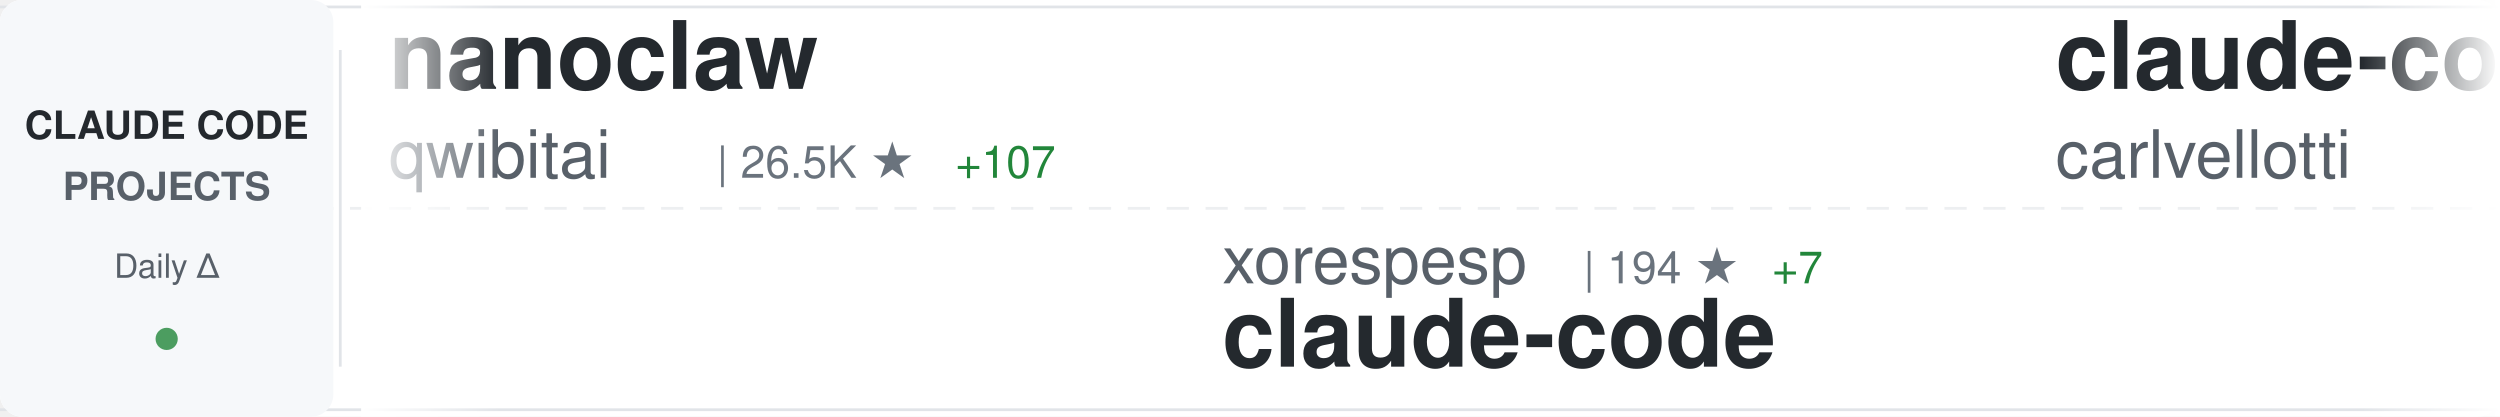
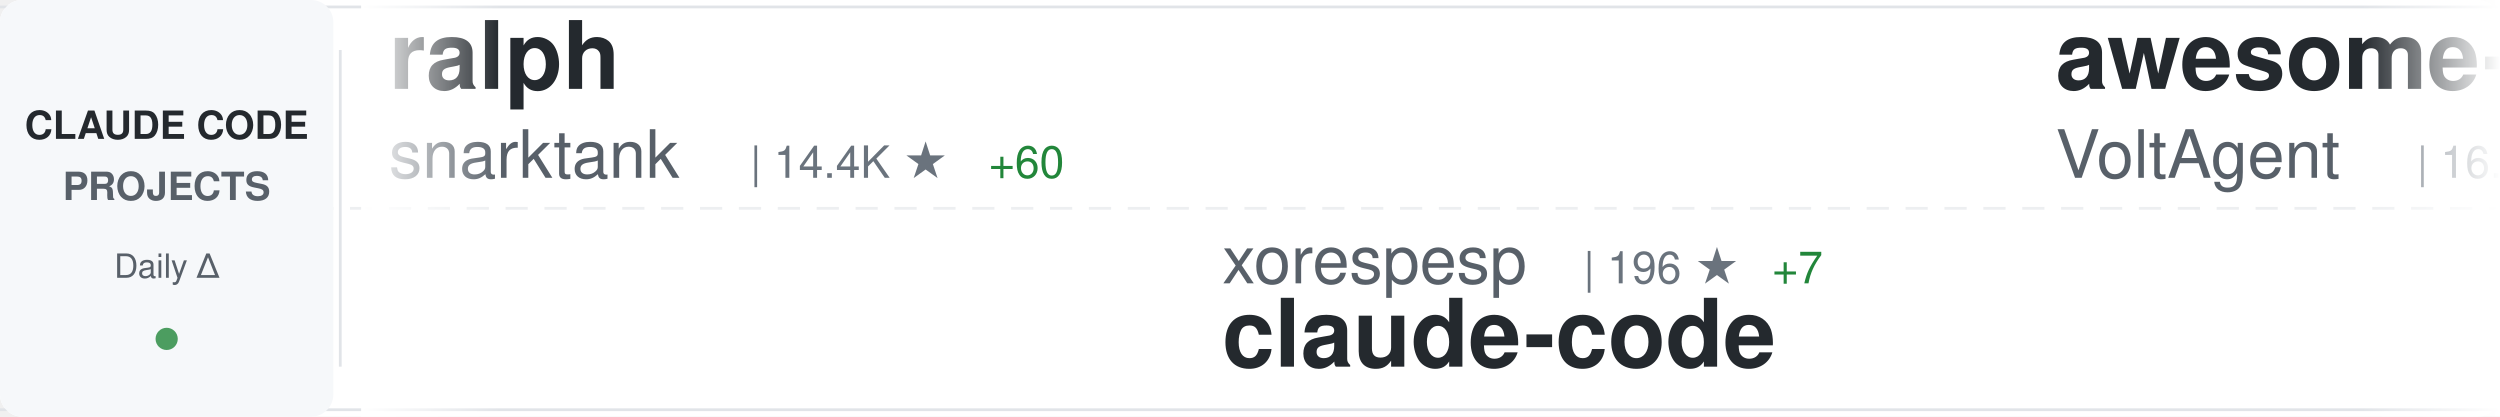
<svg xmlns="http://www.w3.org/2000/svg" width="900" height="150">
  <defs>
    <linearGradient id="awesomeLeftFade" x1="0%" y1="0%" x2="100%" y2="0%">
      <stop offset="0%" style="stop-color:#ffffff;stop-opacity:1" />
      <stop offset="100%" style="stop-color:#ffffff;stop-opacity:0" />
    </linearGradient>
    <linearGradient id="awesomeRightFade" x1="0%" y1="0%" x2="100%" y2="0%">
      <stop offset="0%" style="stop-color:#ffffff;stop-opacity:0" />
      <stop offset="100%" style="stop-color:#ffffff;stop-opacity:1" />
    </linearGradient>
  </defs>
  <rect width="900" height="150" fill="#ffffff" rx="8" />
  <rect x="0" y="2" width="900" height="1" fill="#e1e4e8" />
  <rect x="0" y="147" width="900" height="1" fill="#e1e4e8" />
  <line x1="0" y1="75" x2="900" y2="75" stroke="#e1e4e8" stroke-width="1" stroke-dasharray="8 6" opacity="0.6" />
  <rect x="0" y="0" width="120" height="150" fill="#f6f8fa" rx="8" />
  <text x="60" y="50" font-family="-apple-system, BlinkMacSystemFont, 'Segoe UI', Helvetica, Arial, sans-serif" font-size="14" font-weight="600" fill="#24292e" text-anchor="middle">CLAUDE CODE</text>
  <text x="60" y="72" font-family="-apple-system, BlinkMacSystemFont, 'Segoe UI', Helvetica, Arial, sans-serif" font-size="14" font-weight="600" fill="#586069" text-anchor="middle">PROJECTS</text>
  <text x="60" y="100" font-family="-apple-system, BlinkMacSystemFont, 'Segoe UI', Helvetica, Arial, sans-serif" font-size="12" font-weight="500" fill="#586069" text-anchor="middle">Daily Δ</text>
  <circle cx="60" cy="122" r="4" fill="#22863a" opacity="0.8" />
  <rect x="122" y="18" width="1" height="114" fill="#e1e4e8" />
  <clipPath id="awesomeTickerClip">
    <rect x="130" y="0" width="770" height="150" />
  </clipPath>
  <g clip-path="url(#awesomeTickerClip)">
    <g id="awesomeTickerItems">
      <animateTransform attributeName="transform" attributeType="XML" type="translate" from="0 0" to="-3000 0" dur="54s" repeatCount="indefinite" />
      <g transform="translate(0, 0)">
-         <text x="140" y="32" font-family="-apple-system, BlinkMacSystemFont, 'Segoe UI', Helvetica, Arial, sans-serif" font-size="34" font-weight="600" fill="#24292e">nanoclaw</text>
-         <text x="140" y="64" font-family="-apple-system, BlinkMacSystemFont, 'Segoe UI', Helvetica, Arial, sans-serif" font-size="24" font-weight="400" fill="#586069">qwibitai</text>
-         <text x="258" y="64" font-family="-apple-system, BlinkMacSystemFont, 'Segoe UI', Helvetica, Arial, sans-serif" font-size="16" font-weight="500" fill="#6a737d">| 26.5K ★</text>
-         <text x="344" y="64" font-family="-apple-system, BlinkMacSystemFont, 'Segoe UI', Helvetica, Arial, sans-serif" font-size="16" font-weight="500" fill="#22863a"> +107</text>
+         <text x="140" y="32" font-family="-apple-system, BlinkMacSystemFont, 'Segoe UI', Helvetica, Arial, sans-serif" font-size="34" font-weight="600" fill="#24292e">ralph</text>
+         <text x="140" y="64" font-family="-apple-system, BlinkMacSystemFont, 'Segoe UI', Helvetica, Arial, sans-serif" font-size="24" font-weight="400" fill="#586069">snarktank</text>
+         <text x="270" y="64" font-family="-apple-system, BlinkMacSystemFont, 'Segoe UI', Helvetica, Arial, sans-serif" font-size="16" font-weight="500" fill="#6a737d">| 14.4K ★</text>
+         <text x="356" y="64" font-family="-apple-system, BlinkMacSystemFont, 'Segoe UI', Helvetica, Arial, sans-serif" font-size="16" font-weight="500" fill="#22863a"> +60</text>
      </g>
      <g transform="translate(300, 0)">
        <text x="140" y="102" font-family="-apple-system, BlinkMacSystemFont, 'Segoe UI', Helvetica, Arial, sans-serif" font-size="24" font-weight="400" fill="#586069">xorespesp</text>
-         <text x="270" y="102" font-family="-apple-system, BlinkMacSystemFont, 'Segoe UI', Helvetica, Arial, sans-serif" font-size="16" font-weight="500" fill="#6a737d">| 194 ★</text>
+         <text x="270" y="102" font-family="-apple-system, BlinkMacSystemFont, 'Segoe UI', Helvetica, Arial, sans-serif" font-size="16" font-weight="500" fill="#6a737d">| 196 ★</text>
        <text x="338" y="102" font-family="-apple-system, BlinkMacSystemFont, 'Segoe UI', Helvetica, Arial, sans-serif" font-size="16" font-weight="500" fill="#22863a"> +7</text>
        <text x="140" y="132" font-family="-apple-system, BlinkMacSystemFont, 'Segoe UI', Helvetica, Arial, sans-serif" font-size="34" font-weight="600" fill="#24292e">claude-code</text>
      </g>
      <g transform="translate(600, 0)">
-         <text x="140" y="32" font-family="-apple-system, BlinkMacSystemFont, 'Segoe UI', Helvetica, Arial, sans-serif" font-size="34" font-weight="600" fill="#24292e">claude-code-pm-course</text>
-         <text x="140" y="64" font-family="-apple-system, BlinkMacSystemFont, 'Segoe UI', Helvetica, Arial, sans-serif" font-size="24" font-weight="400" fill="#586069">carlvellotti</text>
-         <text x="306" y="64" font-family="-apple-system, BlinkMacSystemFont, 'Segoe UI', Helvetica, Arial, sans-serif" font-size="16" font-weight="500" fill="#6a737d">| 1.7K ★</text>
-         <text x="383" y="64" font-family="-apple-system, BlinkMacSystemFont, 'Segoe UI', Helvetica, Arial, sans-serif" font-size="16" font-weight="500" fill="#22863a"> +3</text>
+         <text x="140" y="32" font-family="-apple-system, BlinkMacSystemFont, 'Segoe UI', Helvetica, Arial, sans-serif" font-size="34" font-weight="600" fill="#24292e">awesome-claude-code-suba...</text>
+         <text x="140" y="64" font-family="-apple-system, BlinkMacSystemFont, 'Segoe UI', Helvetica, Arial, sans-serif" font-size="24" font-weight="400" fill="#586069">VoltAgent</text>
+         <text x="270" y="64" font-family="-apple-system, BlinkMacSystemFont, 'Segoe UI', Helvetica, Arial, sans-serif" font-size="16" font-weight="500" fill="#6a737d">| 16.3K ★</text>
+         <text x="356" y="64" font-family="-apple-system, BlinkMacSystemFont, 'Segoe UI', Helvetica, Arial, sans-serif" font-size="16" font-weight="500" fill="#22863a"> +85</text>
      </g>
      <g transform="translate(900, 0)">
-         <text x="140" y="102" font-family="-apple-system, BlinkMacSystemFont, 'Segoe UI', Helvetica, Arial, sans-serif" font-size="24" font-weight="400" fill="#586069">huangserva</text>
-         <text x="282" y="102" font-family="-apple-system, BlinkMacSystemFont, 'Segoe UI', Helvetica, Arial, sans-serif" font-size="16" font-weight="500" fill="#6a737d">| 504 ★</text>
-         <text x="350" y="102" font-family="-apple-system, BlinkMacSystemFont, 'Segoe UI', Helvetica, Arial, sans-serif" font-size="16" font-weight="500" fill="#22863a"> +15</text>
-         <text x="140" y="132" font-family="-apple-system, BlinkMacSystemFont, 'Segoe UI', Helvetica, Arial, sans-serif" font-size="34" font-weight="600" fill="#24292e">claude-code-cli</text>
+         <text x="140" y="102" font-family="-apple-system, BlinkMacSystemFont, 'Segoe UI', Helvetica, Arial, sans-serif" font-size="24" font-weight="400" fill="#586069">VineeTagarwaL-code</text>
+         <text x="378" y="102" font-family="-apple-system, BlinkMacSystemFont, 'Segoe UI', Helvetica, Arial, sans-serif" font-size="16" font-weight="500" fill="#6a737d">| 257 ★</text>
+         <text x="446" y="102" font-family="-apple-system, BlinkMacSystemFont, 'Segoe UI', Helvetica, Arial, sans-serif" font-size="16" font-weight="500" fill="#22863a"> +1</text>
+         <text x="140" y="132" font-family="-apple-system, BlinkMacSystemFont, 'Segoe UI', Helvetica, Arial, sans-serif" font-size="34" font-weight="600" fill="#24292e">claude-code</text>
      </g>
      <g transform="translate(1200, 0)">
-         <text x="140" y="32" font-family="-apple-system, BlinkMacSystemFont, 'Segoe UI', Helvetica, Arial, sans-serif" font-size="34" font-weight="600" fill="#24292e">claude-code-sourcemap</text>
-         <text x="140" y="64" font-family="-apple-system, BlinkMacSystemFont, 'Segoe UI', Helvetica, Arial, sans-serif" font-size="24" font-weight="400" fill="#586069">ChinaSiro</text>
-         <text x="270" y="64" font-family="-apple-system, BlinkMacSystemFont, 'Segoe UI', Helvetica, Arial, sans-serif" font-size="16" font-weight="500" fill="#6a737d">| 8.4K ★</text>
-         <text x="347" y="64" font-family="-apple-system, BlinkMacSystemFont, 'Segoe UI', Helvetica, Arial, sans-serif" font-size="16" font-weight="500" fill="#22863a"> +109</text>
+         <text x="140" y="32" font-family="-apple-system, BlinkMacSystemFont, 'Segoe UI', Helvetica, Arial, sans-serif" font-size="34" font-weight="600" fill="#24292e">claude-code-source</text>
+         <text x="140" y="64" font-family="-apple-system, BlinkMacSystemFont, 'Segoe UI', Helvetica, Arial, sans-serif" font-size="24" font-weight="400" fill="#586069">AprilNEA</text>
+         <text x="258" y="64" font-family="-apple-system, BlinkMacSystemFont, 'Segoe UI', Helvetica, Arial, sans-serif" font-size="16" font-weight="500" fill="#6a737d">| 356 ★</text>
+         <text x="326" y="64" font-family="-apple-system, BlinkMacSystemFont, 'Segoe UI', Helvetica, Arial, sans-serif" font-size="16" font-weight="500" fill="#22863a"> +9</text>
      </g>
      <g transform="translate(1500, 0)">
-         <text x="140" y="102" font-family="-apple-system, BlinkMacSystemFont, 'Segoe UI', Helvetica, Arial, sans-serif" font-size="24" font-weight="400" fill="#586069">codeaashu</text>
-         <text x="270" y="102" font-family="-apple-system, BlinkMacSystemFont, 'Segoe UI', Helvetica, Arial, sans-serif" font-size="16" font-weight="500" fill="#6a737d">| 1.4K ★</text>
-         <text x="347" y="102" font-family="-apple-system, BlinkMacSystemFont, 'Segoe UI', Helvetica, Arial, sans-serif" font-size="16" font-weight="500" fill="#22863a"> +202</text>
-         <text x="140" y="132" font-family="-apple-system, BlinkMacSystemFont, 'Segoe UI', Helvetica, Arial, sans-serif" font-size="34" font-weight="600" fill="#24292e">claude-code</text>
+         <text x="140" y="102" font-family="-apple-system, BlinkMacSystemFont, 'Segoe UI', Helvetica, Arial, sans-serif" font-size="24" font-weight="400" fill="#586069">LING71671</text>
+         <text x="270" y="102" font-family="-apple-system, BlinkMacSystemFont, 'Segoe UI', Helvetica, Arial, sans-serif" font-size="16" font-weight="500" fill="#6a737d">| 603 ★</text>
+         <text x="338" y="102" font-family="-apple-system, BlinkMacSystemFont, 'Segoe UI', Helvetica, Arial, sans-serif" font-size="16" font-weight="500" fill="#22863a"> +60</text>
+         <text x="140" y="132" font-family="-apple-system, BlinkMacSystemFont, 'Segoe UI', Helvetica, Arial, sans-serif" font-size="34" font-weight="600" fill="#24292e">Open-ClaudeCode</text>
      </g>
      <g transform="translate(1800, 0)">
+         <text x="140" y="32" font-family="-apple-system, BlinkMacSystemFont, 'Segoe UI', Helvetica, Arial, sans-serif" font-size="34" font-weight="600" fill="#24292e">Claude-Code-Usage-Monito...</text>
+         <text x="140" y="64" font-family="-apple-system, BlinkMacSystemFont, 'Segoe UI', Helvetica, Arial, sans-serif" font-size="24" font-weight="400" fill="#586069">Maciek-roboblog</text>
+         <text x="342" y="64" font-family="-apple-system, BlinkMacSystemFont, 'Segoe UI', Helvetica, Arial, sans-serif" font-size="16" font-weight="500" fill="#6a737d">| 7.3K ★</text>
+         <text x="419" y="64" font-family="-apple-system, BlinkMacSystemFont, 'Segoe UI', Helvetica, Arial, sans-serif" font-size="16" font-weight="500" fill="#22863a"> +17</text>
+       </g>
+       <g transform="translate(2100, 0)">
+         <text x="140" y="102" font-family="-apple-system, BlinkMacSystemFont, 'Segoe UI', Helvetica, Arial, sans-serif" font-size="24" font-weight="400" fill="#586069">edmund-io</text>
+         <text x="270" y="102" font-family="-apple-system, BlinkMacSystemFont, 'Segoe UI', Helvetica, Arial, sans-serif" font-size="16" font-weight="500" fill="#6a737d">| 1.4K ★</text>
+         <text x="347" y="102" font-family="-apple-system, BlinkMacSystemFont, 'Segoe UI', Helvetica, Arial, sans-serif" font-size="16" font-weight="500" fill="#22863a"> +1</text>
+         <text x="140" y="132" font-family="-apple-system, BlinkMacSystemFont, 'Segoe UI', Helvetica, Arial, sans-serif" font-size="34" font-weight="600" fill="#24292e">edmunds-claude-code</text>
+       </g>
+       <g transform="translate(2400, 0)">
        <text x="140" y="32" font-family="-apple-system, BlinkMacSystemFont, 'Segoe UI', Helvetica, Arial, sans-serif" font-size="34" font-weight="600" fill="#24292e">claude-code-book</text>
        <text x="140" y="64" font-family="-apple-system, BlinkMacSystemFont, 'Segoe UI', Helvetica, Arial, sans-serif" font-size="24" font-weight="400" fill="#586069">lintsinghua</text>
-         <text x="294" y="64" font-family="-apple-system, BlinkMacSystemFont, 'Segoe UI', Helvetica, Arial, sans-serif" font-size="16" font-weight="500" fill="#6a737d">| 1.9K ★</text>
-         <text x="371" y="64" font-family="-apple-system, BlinkMacSystemFont, 'Segoe UI', Helvetica, Arial, sans-serif" font-size="16" font-weight="500" fill="#22863a"> +255</text>
-       </g>
-       <g transform="translate(2100, 0)">
-         <text x="140" y="102" font-family="-apple-system, BlinkMacSystemFont, 'Segoe UI', Helvetica, Arial, sans-serif" font-size="24" font-weight="400" fill="#586069">Hyper66666</text>
-         <text x="282" y="102" font-family="-apple-system, BlinkMacSystemFont, 'Segoe UI', Helvetica, Arial, sans-serif" font-size="16" font-weight="500" fill="#6a737d">| 196 ★</text>
-         <text x="350" y="102" font-family="-apple-system, BlinkMacSystemFont, 'Segoe UI', Helvetica, Arial, sans-serif" font-size="16" font-weight="500" fill="#22863a"> +6</text>
-         <text x="140" y="132" font-family="-apple-system, BlinkMacSystemFont, 'Segoe UI', Helvetica, Arial, sans-serif" font-size="34" font-weight="600" fill="#24292e">claude-code-sourcemap</text>
-       </g>
-       <g transform="translate(2400, 0)">
-         <text x="140" y="32" font-family="-apple-system, BlinkMacSystemFont, 'Segoe UI', Helvetica, Arial, sans-serif" font-size="34" font-weight="600" fill="#24292e">claude-code-showcase</text>
-         <text x="140" y="64" font-family="-apple-system, BlinkMacSystemFont, 'Segoe UI', Helvetica, Arial, sans-serif" font-size="24" font-weight="400" fill="#586069">ChrisWiles</text>
-         <text x="282" y="64" font-family="-apple-system, BlinkMacSystemFont, 'Segoe UI', Helvetica, Arial, sans-serif" font-size="16" font-weight="500" fill="#6a737d">| 5.7K ★</text>
-         <text x="359" y="64" font-family="-apple-system, BlinkMacSystemFont, 'Segoe UI', Helvetica, Arial, sans-serif" font-size="16" font-weight="500" fill="#22863a"> +11</text>
+         <text x="294" y="64" font-family="-apple-system, BlinkMacSystemFont, 'Segoe UI', Helvetica, Arial, sans-serif" font-size="16" font-weight="500" fill="#6a737d">| 2.0K ★</text>
+         <text x="371" y="64" font-family="-apple-system, BlinkMacSystemFont, 'Segoe UI', Helvetica, Arial, sans-serif" font-size="16" font-weight="500" fill="#22863a"> +274</text>
      </g>
      <g transform="translate(2700, 0)">
-         <text x="140" y="102" font-family="-apple-system, BlinkMacSystemFont, 'Segoe UI', Helvetica, Arial, sans-serif" font-size="24" font-weight="400" fill="#586069">luongnv89</text>
-         <text x="270" y="102" font-family="-apple-system, BlinkMacSystemFont, 'Segoe UI', Helvetica, Arial, sans-serif" font-size="16" font-weight="500" fill="#6a737d">| 19.0K ★</text>
-         <text x="356" y="102" font-family="-apple-system, BlinkMacSystemFont, 'Segoe UI', Helvetica, Arial, sans-serif" font-size="16" font-weight="500" fill="#22863a"> +1.2K</text>
-         <text x="140" y="132" font-family="-apple-system, BlinkMacSystemFont, 'Segoe UI', Helvetica, Arial, sans-serif" font-size="34" font-weight="600" fill="#24292e">claude-howto</text>
+         <text x="140" y="102" font-family="-apple-system, BlinkMacSystemFont, 'Segoe UI', Helvetica, Arial, sans-serif" font-size="24" font-weight="400" fill="#586069">darcyegb</text>
+         <text x="258" y="102" font-family="-apple-system, BlinkMacSystemFont, 'Segoe UI', Helvetica, Arial, sans-serif" font-size="16" font-weight="500" fill="#6a737d">| 642 ★</text>
+         <text x="140" y="132" font-family="-apple-system, BlinkMacSystemFont, 'Segoe UI', Helvetica, Arial, sans-serif" font-size="34" font-weight="600" fill="#24292e">ClaudeCodeAgents</text>
      </g>
      <g transform="translate(3000, 0)">
-         <text x="140" y="32" font-family="-apple-system, BlinkMacSystemFont, 'Segoe UI', Helvetica, Arial, sans-serif" font-size="34" font-weight="600" fill="#24292e">nanoclaw</text>
-         <text x="140" y="64" font-family="-apple-system, BlinkMacSystemFont, 'Segoe UI', Helvetica, Arial, sans-serif" font-size="24" font-weight="400" fill="#586069">qwibitai</text>
-         <text x="258" y="64" font-family="-apple-system, BlinkMacSystemFont, 'Segoe UI', Helvetica, Arial, sans-serif" font-size="16" font-weight="500" fill="#6a737d">| 26.5K ★</text>
-         <text x="344" y="64" font-family="-apple-system, BlinkMacSystemFont, 'Segoe UI', Helvetica, Arial, sans-serif" font-size="16" font-weight="500" fill="#22863a"> +107</text>
+         <text x="140" y="32" font-family="-apple-system, BlinkMacSystemFont, 'Segoe UI', Helvetica, Arial, sans-serif" font-size="34" font-weight="600" fill="#24292e">ralph</text>
+         <text x="140" y="64" font-family="-apple-system, BlinkMacSystemFont, 'Segoe UI', Helvetica, Arial, sans-serif" font-size="24" font-weight="400" fill="#586069">snarktank</text>
+         <text x="270" y="64" font-family="-apple-system, BlinkMacSystemFont, 'Segoe UI', Helvetica, Arial, sans-serif" font-size="16" font-weight="500" fill="#6a737d">| 14.4K ★</text>
+         <text x="356" y="64" font-family="-apple-system, BlinkMacSystemFont, 'Segoe UI', Helvetica, Arial, sans-serif" font-size="16" font-weight="500" fill="#22863a"> +60</text>
      </g>
      <g transform="translate(3300, 0)">
        <text x="140" y="102" font-family="-apple-system, BlinkMacSystemFont, 'Segoe UI', Helvetica, Arial, sans-serif" font-size="24" font-weight="400" fill="#586069">xorespesp</text>
-         <text x="270" y="102" font-family="-apple-system, BlinkMacSystemFont, 'Segoe UI', Helvetica, Arial, sans-serif" font-size="16" font-weight="500" fill="#6a737d">| 194 ★</text>
+         <text x="270" y="102" font-family="-apple-system, BlinkMacSystemFont, 'Segoe UI', Helvetica, Arial, sans-serif" font-size="16" font-weight="500" fill="#6a737d">| 196 ★</text>
        <text x="338" y="102" font-family="-apple-system, BlinkMacSystemFont, 'Segoe UI', Helvetica, Arial, sans-serif" font-size="16" font-weight="500" fill="#22863a"> +7</text>
        <text x="140" y="132" font-family="-apple-system, BlinkMacSystemFont, 'Segoe UI', Helvetica, Arial, sans-serif" font-size="34" font-weight="600" fill="#24292e">claude-code</text>
      </g>
      <g transform="translate(3600, 0)">
-         <text x="140" y="32" font-family="-apple-system, BlinkMacSystemFont, 'Segoe UI', Helvetica, Arial, sans-serif" font-size="34" font-weight="600" fill="#24292e">claude-code-pm-course</text>
-         <text x="140" y="64" font-family="-apple-system, BlinkMacSystemFont, 'Segoe UI', Helvetica, Arial, sans-serif" font-size="24" font-weight="400" fill="#586069">carlvellotti</text>
-         <text x="306" y="64" font-family="-apple-system, BlinkMacSystemFont, 'Segoe UI', Helvetica, Arial, sans-serif" font-size="16" font-weight="500" fill="#6a737d">| 1.7K ★</text>
-         <text x="383" y="64" font-family="-apple-system, BlinkMacSystemFont, 'Segoe UI', Helvetica, Arial, sans-serif" font-size="16" font-weight="500" fill="#22863a"> +3</text>
+         <text x="140" y="32" font-family="-apple-system, BlinkMacSystemFont, 'Segoe UI', Helvetica, Arial, sans-serif" font-size="34" font-weight="600" fill="#24292e">awesome-claude-code-suba...</text>
+         <text x="140" y="64" font-family="-apple-system, BlinkMacSystemFont, 'Segoe UI', Helvetica, Arial, sans-serif" font-size="24" font-weight="400" fill="#586069">VoltAgent</text>
+         <text x="270" y="64" font-family="-apple-system, BlinkMacSystemFont, 'Segoe UI', Helvetica, Arial, sans-serif" font-size="16" font-weight="500" fill="#6a737d">| 16.3K ★</text>
+         <text x="356" y="64" font-family="-apple-system, BlinkMacSystemFont, 'Segoe UI', Helvetica, Arial, sans-serif" font-size="16" font-weight="500" fill="#22863a"> +85</text>
      </g>
      <g transform="translate(3900, 0)">
-         <text x="140" y="102" font-family="-apple-system, BlinkMacSystemFont, 'Segoe UI', Helvetica, Arial, sans-serif" font-size="24" font-weight="400" fill="#586069">huangserva</text>
-         <text x="282" y="102" font-family="-apple-system, BlinkMacSystemFont, 'Segoe UI', Helvetica, Arial, sans-serif" font-size="16" font-weight="500" fill="#6a737d">| 504 ★</text>
-         <text x="350" y="102" font-family="-apple-system, BlinkMacSystemFont, 'Segoe UI', Helvetica, Arial, sans-serif" font-size="16" font-weight="500" fill="#22863a"> +15</text>
-         <text x="140" y="132" font-family="-apple-system, BlinkMacSystemFont, 'Segoe UI', Helvetica, Arial, sans-serif" font-size="34" font-weight="600" fill="#24292e">claude-code-cli</text>
+         <text x="140" y="102" font-family="-apple-system, BlinkMacSystemFont, 'Segoe UI', Helvetica, Arial, sans-serif" font-size="24" font-weight="400" fill="#586069">VineeTagarwaL-code</text>
+         <text x="378" y="102" font-family="-apple-system, BlinkMacSystemFont, 'Segoe UI', Helvetica, Arial, sans-serif" font-size="16" font-weight="500" fill="#6a737d">| 257 ★</text>
+         <text x="446" y="102" font-family="-apple-system, BlinkMacSystemFont, 'Segoe UI', Helvetica, Arial, sans-serif" font-size="16" font-weight="500" fill="#22863a"> +1</text>
+         <text x="140" y="132" font-family="-apple-system, BlinkMacSystemFont, 'Segoe UI', Helvetica, Arial, sans-serif" font-size="34" font-weight="600" fill="#24292e">claude-code</text>
      </g>
    </g>
  </g>
  <rect x="130" y="0" width="50" height="150" fill="url(#awesomeLeftFade)" />
  <rect x="850" y="0" width="50" height="150" fill="url(#awesomeRightFade)" />
</svg>
